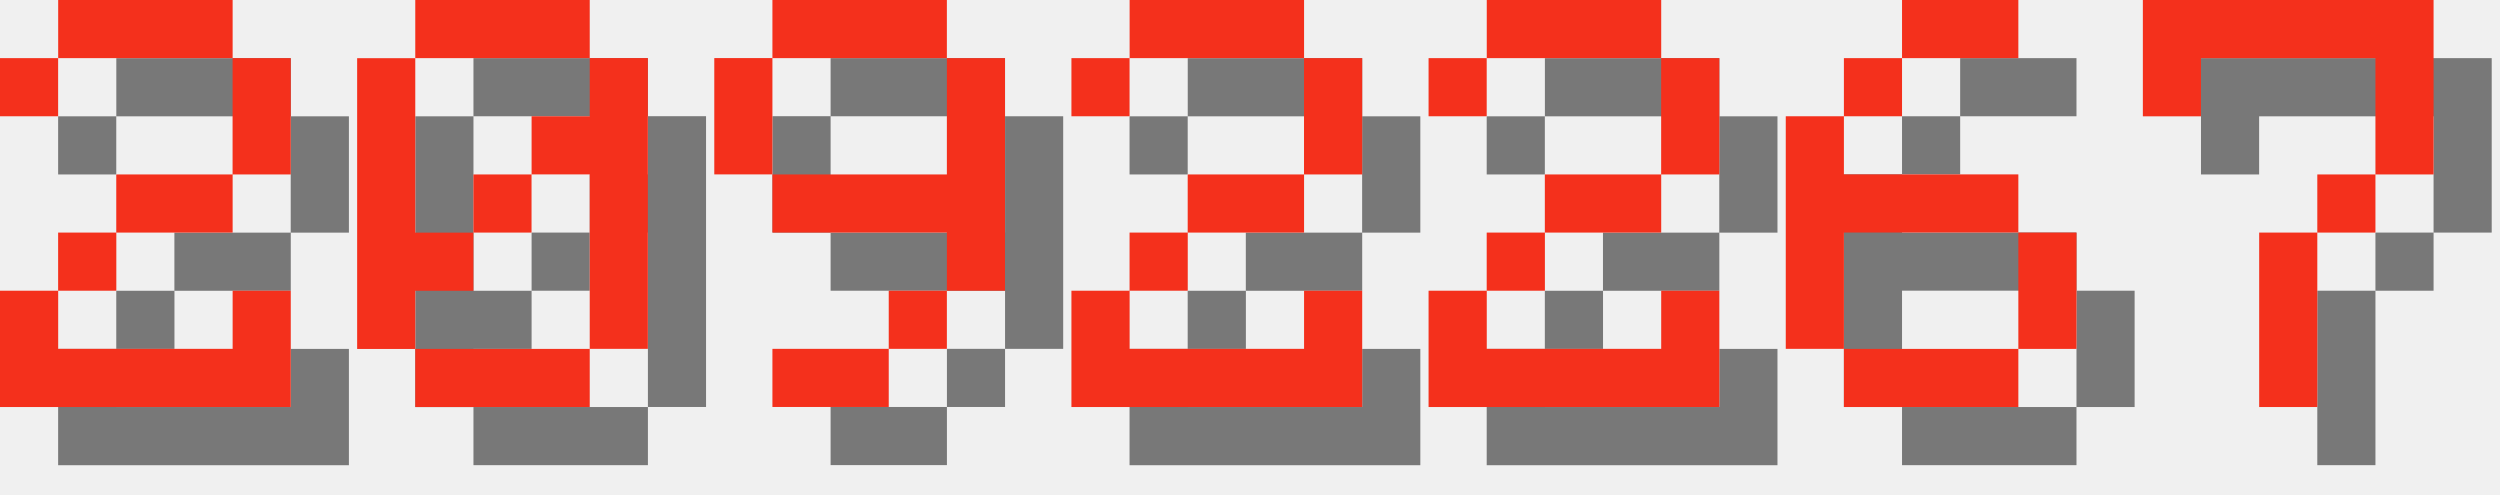
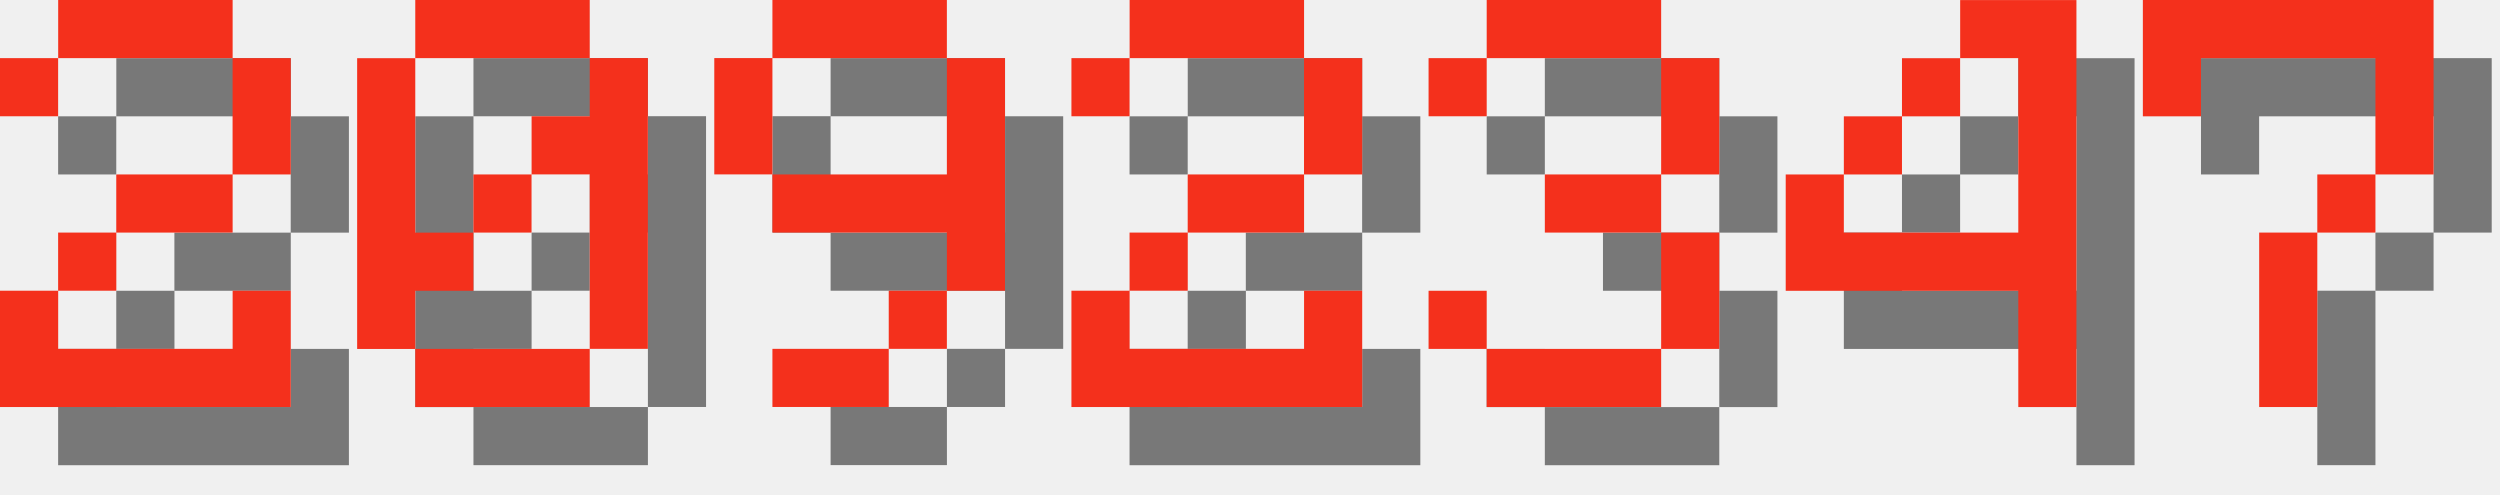
<svg xmlns="http://www.w3.org/2000/svg" version="1.1" width="182.0" height="36">
  <style>
        .text-foreground {
            fill: #F4301C;
        }
        .text-shadow {
            fill: #000000;
            fill-opacity: 0.5;
        }
    </style>
  <g class="digit" id="digit_2" transform="translate(0.0, 0), scale(4)">
    <path id="digit_2_shadow" class="text-shadow" d="m1.058 2.117v1.058h1.058v-1.058h3.175v2.117h-2.117v1.058h-1.058v1.058h-1.058v2.117h5.292v-2.117h-1.058v1.058h-3.175v-1.058h1.058v-1.058h2.117v-1.058h1.058v-2.117h-1.058v-1.058h-3.175v1.058h-1.058z" fill-opacity=".5" style="paint-order:stroke fill markers" />
    <path id="digit_2_fg" class="text-foreground" d="m0 1.058v1.058h1.058v-1.058h3.175v2.117h-2.117v1.058h-1.058v1.058h-1.058v2.117h5.292v-2.117h-1.058v1.058h-3.175v-1.058h1.058v-1.058h2.117v-1.058h1.058v-2.117h-1.058v-1.058h-3.175v1.058h-1.058z" fill="#fff" style="paint-order:stroke fill markers" />
  </g>
  <g class="digit" id="digit_0" transform="translate(26.0, 0), scale(4)">
    <path id="digit_0_shadow" class="text-shadow" d="m2.117 1.058v1.058h3.175v-1.058h-3.175zm3.175 1.058v1.058h-1.058v1.058h1.058v3.175h1.058v-5.292h-1.058zm0 5.292h-3.175v1.058h3.175v-1.058zm-3.175 0v-1.058h1.058v-1.058h-1.058v-3.175h-1.058v5.292h1.058zm1.058-2.117h1.058v-1.058h-1.058v1.058z" fill-opacity=".5" style="paint-order:stroke fill markers" />
    <path id="digit_0_fg" class="text-foreground" d="m1.058 0v1.058h3.175v-1.058h-3.175zm3.175 1.058v1.058h-1.058v1.058h1.058v3.175h1.058v-5.292h-1.058zm0 5.292h-3.175v1.058h3.175v-1.058zm-3.175 0v-1.058h1.058v-1.058h-1.058v-3.175h-1.058v5.292h1.058zm1.058-2.117h1.058v-1.058h-1.058v1.058z" fill="#fff" style="paint-order:stroke fill markers" />
  </g>
  <g class="digit" id="digit_9" transform="translate(52.0, 0), scale(4)">
    <path id="digit_9_shadow" class="text-shadow" d="m2.117 1.058v1.058h3.175v-1.058h-3.175zm3.175 1.058v2.117h-3.175v1.058h3.175v1.058h1.058v-4.233h-1.058zm0 4.233h-1.058v1.058h1.058v-1.058zm-1.058 1.058h-2.117v1.058h2.117v-1.058zm-2.117-3.175v-2.117h-1.058v2.117h1.058z" fill-opacity=".5" style="paint-order:stroke fill markers" />
    <path id="digit_9_fg" class="text-foreground" d="m1.058 0v1.058h3.175v-1.058h-3.175zm3.175 1.058v2.117h-3.175v1.058h3.175v1.058h1.058v-4.233h-1.058zm0 4.233h-1.058v1.058h1.058v-1.058zm-1.058 1.058h-2.117v1.058h2.117v-1.058zm-2.117-3.175v-2.117h-1.058v2.117h1.058z" fill="#fff" style="paint-order:stroke fill markers" />
  </g>
  <g class="digit" id="digit_2" transform="translate(78.0, 0), scale(4)">
    <path id="digit_2_shadow" class="text-shadow" d="m1.058 2.117v1.058h1.058v-1.058h3.175v2.117h-2.117v1.058h-1.058v1.058h-1.058v2.117h5.292v-2.117h-1.058v1.058h-3.175v-1.058h1.058v-1.058h2.117v-1.058h1.058v-2.117h-1.058v-1.058h-3.175v1.058h-1.058z" fill-opacity=".5" style="paint-order:stroke fill markers" />
    <path id="digit_2_fg" class="text-foreground" d="m0 1.058v1.058h1.058v-1.058h3.175v2.117h-2.117v1.058h-1.058v1.058h-1.058v2.117h5.292v-2.117h-1.058v1.058h-3.175v-1.058h1.058v-1.058h2.117v-1.058h1.058v-2.117h-1.058v-1.058h-3.175v1.058h-1.058z" fill="#fff" style="paint-order:stroke fill markers" />
  </g>
-   <g class="digit" id="digit_2" transform="translate(104.0, 0), scale(4)">
-     <path id="digit_2_shadow" class="text-shadow" d="m1.058 2.117v1.058h1.058v-1.058h3.175v2.117h-2.117v1.058h-1.058v1.058h-1.058v2.117h5.292v-2.117h-1.058v1.058h-3.175v-1.058h1.058v-1.058h2.117v-1.058h1.058v-2.117h-1.058v-1.058h-3.175v1.058h-1.058z" fill-opacity=".5" style="paint-order:stroke fill markers" />
-     <path id="digit_2_fg" class="text-foreground" d="m0 1.058v1.058h1.058v-1.058h3.175v2.117h-2.117v1.058h-1.058v1.058h-1.058v2.117h5.292v-2.117h-1.058v1.058h-3.175v-1.058h1.058v-1.058h2.117v-1.058h1.058v-2.117h-1.058v-1.058h-3.175v1.058h-1.058z" fill="#fff" style="paint-order:stroke fill markers" />
+   <g class="digit" id="digit_3" transform="translate(104.0, 0), scale(4)">
+     <path id="digit_3_shadow" class="text-shadow" d="m1.058 2.117v1.058h1.058v-1.058h3.175v2.117h-2.117v1.058h2.117v2.117h-3.175v-1.058h-1.058v1.058h1.058v1.058h3.175v-1.058h1.058v-2.117h-1.058v-1.058h1.058v-2.117h-1.058v-1.058h-3.175v1.058h-1.058z" fill-opacity=".5" style="paint-order:stroke fill markers" />
+     <path id="digit_3_fg" class="text-foreground" d="m0 1.058v1.058h1.058v-1.058h3.175v2.117h-2.117v1.058h2.117v2.117h-3.175v-1.058h-1.058v1.058h1.058v1.058h3.175v-1.058h1.058v-2.117h-1.058v-1.058h1.058v-2.117h-1.058v-1.058h-3.175v1.058h-1.058z" fill="#fff" style="paint-order:stroke fill markers" />
  </g>
-   <g class="digit" id="digit_6" transform="translate(130.0, 0), scale(4)">
-     <path id="digit_6_shadow" class="text-shadow" d="m3.175 1.058v1.058h2.117v-1.058h-2.117zm0 1.058h-1.058v1.058h1.058v-1.058zm-1.058 1.058h-1.058v4.233h1.058v-2.117h3.175v-1.058h-3.175v-1.058zm3.175 2.117v2.117h1.058v-2.117h-1.058zm0 2.117h-3.175v1.058h3.175v-1.058z" fill-opacity=".5" style="paint-order:stroke fill markers" />
-     <path id="digit_6_fg" class="text-foreground" d="m2.117 0v1.058h2.117v-1.058h-2.117zm0 1.058h-1.058v1.058h1.058v-1.058zm-1.058 1.058h-1.058v4.233h1.058v-2.117h3.175v-1.058h-3.175v-1.058zm3.175 2.117v2.117h1.058v-2.117h-1.058zm0 2.117h-3.175v1.058h3.175v-1.058z" fill="#fff" style="paint-order:stroke fill markers" />
+   <g class="digit" id="digit_4" transform="translate(130.0, 0), scale(4)">
+     <path id="digit_4_shadow" class="text-shadow" d="m4.233 1.058v1.058h1.058v3.175h-3.175v-1.058h-1.058v2.117h4.233v2.117h1.058v-7.408h-2.117zm-2.117 3.175h1.058v-1.058h-1.058v1.058zm1.058-1.058h1.058v-1.058h-1.058v1.058z" fill-opacity=".5" style="paint-order:stroke fill markers" />
+     <path id="digit_4_fg" class="text-foreground" d="m3.175 0v1.058h1.058v3.175h-3.175v-1.058h-1.058v2.117h4.233v2.117h1.058v-7.408h-2.117zm-2.117 3.175h1.058v-1.058h-1.058v1.058zm1.058-1.058h1.058v-1.058h-1.058v1.058z" fill="#fff" style="paint-order:stroke fill markers" />
  </g>
  <g class="digit" id="digit_7" transform="translate(156.0, 0), scale(4)">
    <path id="digit_7_shadow" class="text-shadow" d="m1.058 1.058 2e-6 2.117h1.058v-1.058h3.175v1.058l2e-7 1.058h-1.058v1.058h-1.058l4e-7 3.175 1.058 1e-7v-3.175h1.058v-1.058h1.058l5e-7 -1.058v-2.117z" fill-opacity=".5" style="paint-order:stroke fill markers" />
    <path id="digit_7_fg" class="text-foreground" d="m0 0 2e-6 2.117h1.058v-1.058h3.175v1.058l2e-7 1.058h-1.058v1.058h-1.058l4e-7 3.175 1.058 1e-7v-3.175h1.058v-1.058h1.058l5e-7 -1.058v-2.117z" fill="#fff" style="paint-order:stroke fill markers" />
  </g>
</svg>
